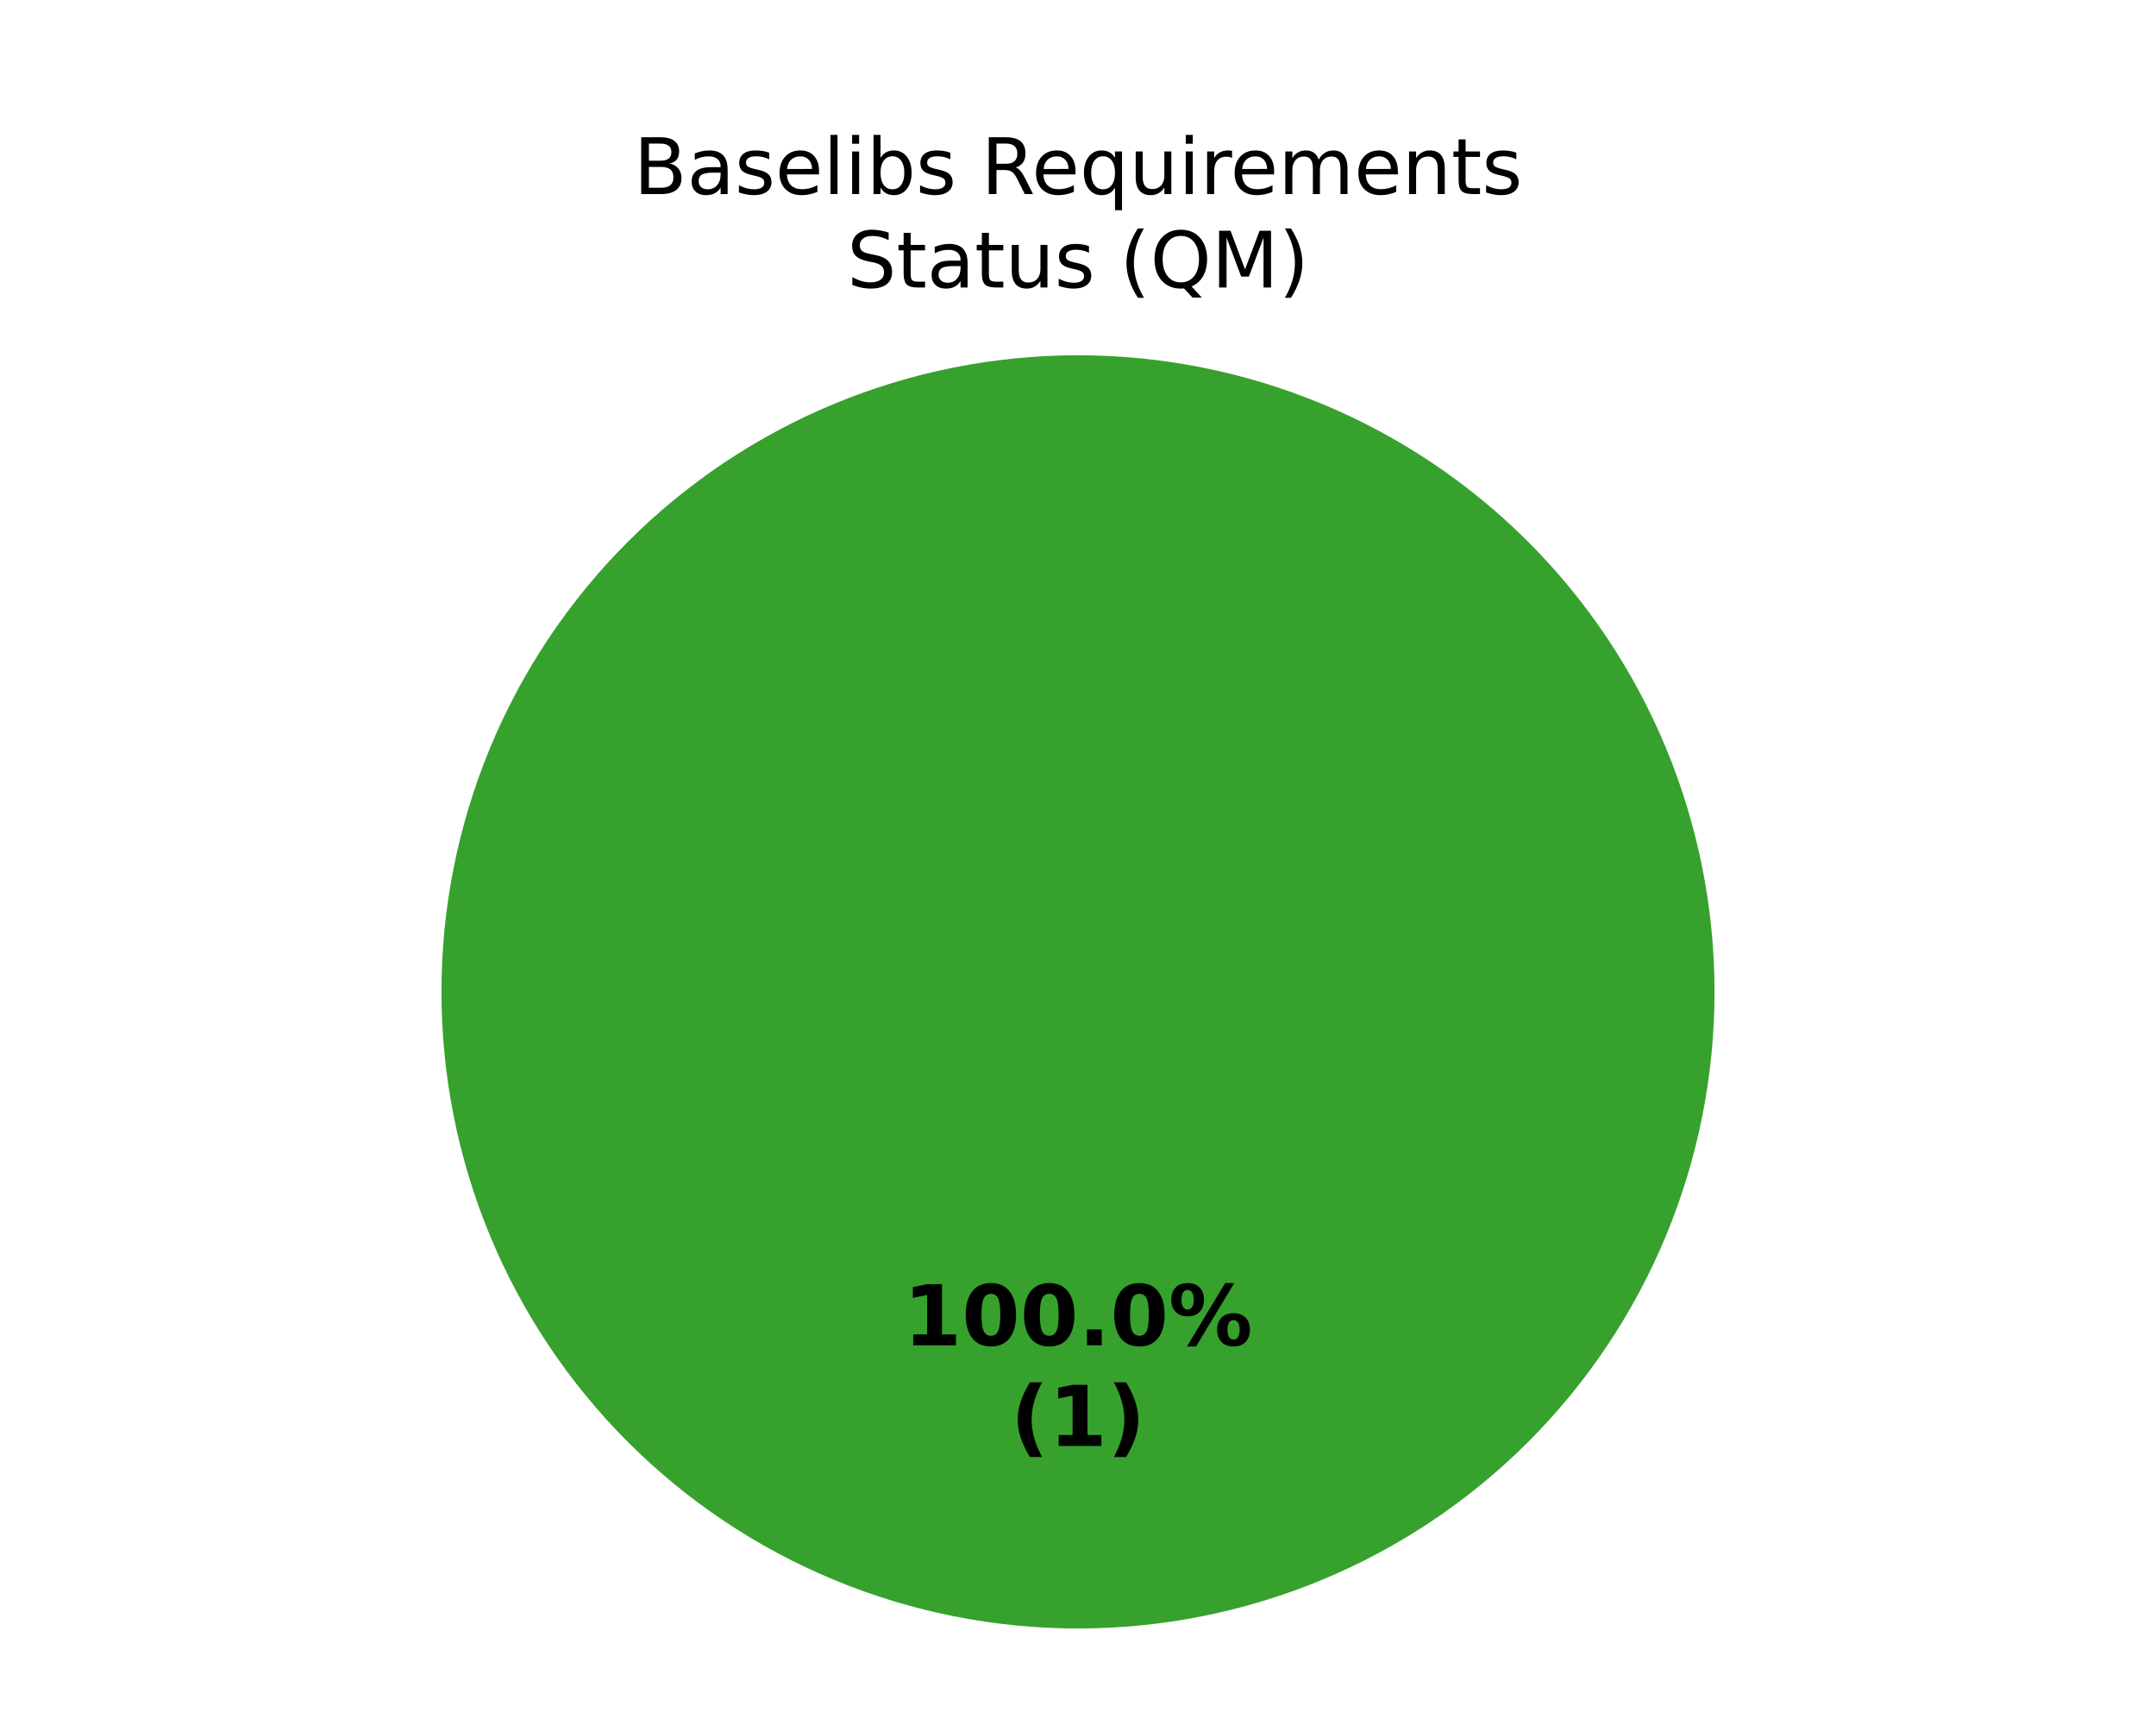
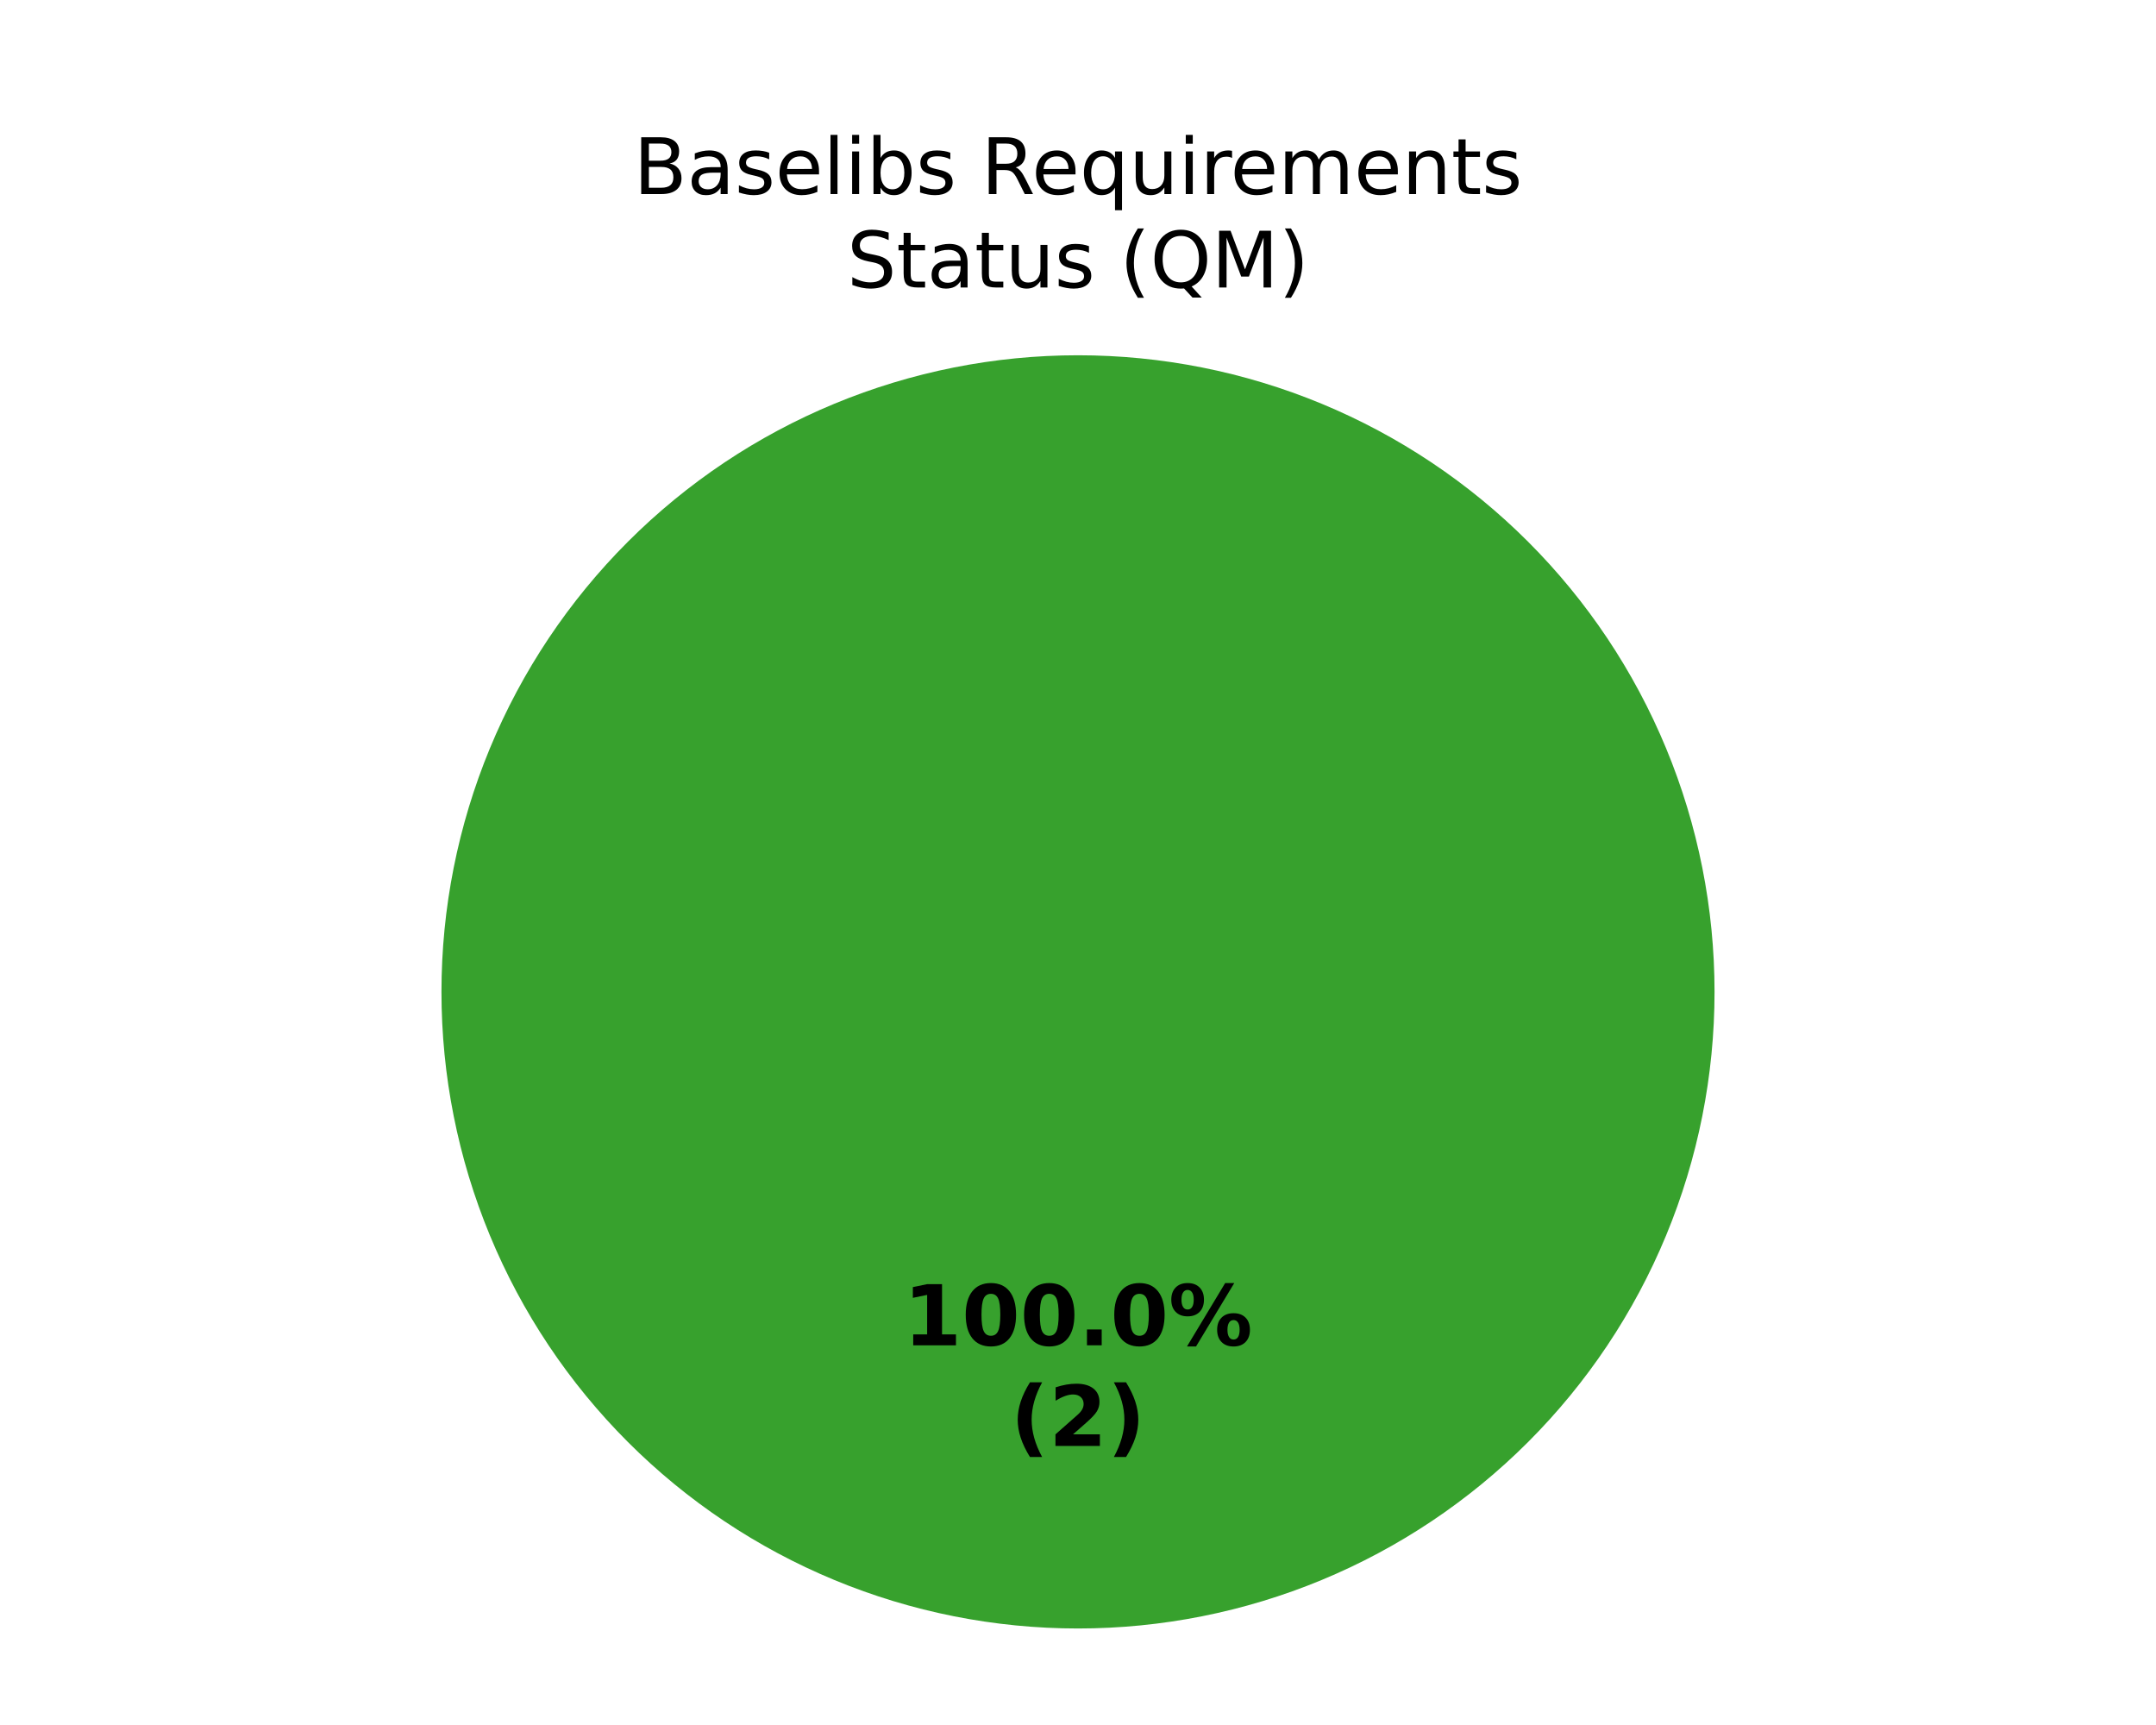
<svg xmlns="http://www.w3.org/2000/svg" xmlns:xlink="http://www.w3.org/1999/xlink" width="360pt" height="288pt" viewBox="0 0 360 288" version="1.1">
  <defs>
    <style type="text/css">*{stroke-linejoin: round; stroke-linecap: butt}</style>
  </defs>
  <g id="figure_1">
    <g id="patch_1">
      <path d="M 0 288  L 360 288  L 360 0  L 0 0  z " style="fill: #ffffff" />
    </g>
    <g id="axes_1">
      <g id="patch_2">
        <path d="M 286.286 165.6  C 286.286 151.643 283.536 137.821 278.195 124.926  C 272.854 112.031 265.025 100.314 255.155 90.445  C 245.286 80.575 233.569 72.746 220.674 67.405  C 207.779 62.064 193.957 59.314 180 59.314  C 166.043 59.314 152.221 62.064 139.326 67.405  C 126.431 72.746 114.714 80.575 104.845 90.445  C 94.975 100.314 87.146 112.031 81.805 124.926  C 76.464 137.821 73.714 151.643 73.714 165.6  C 73.714 179.557 76.464 193.379 81.805 206.274  C 87.146 219.169 94.975 230.886 104.845 240.755  C 114.714 250.625 126.431 258.454 139.326 263.795  C 152.221 269.136 166.043 271.886 180 271.886  C 193.957 271.886 207.779 269.136 220.674 263.795  C 233.569 258.454 245.286 250.625 255.155 240.755  C 265.025 230.886 272.854 219.169 278.195 206.274  C 283.536 193.379 286.286 179.557 286.286 165.6  M 180 165.6  z " style="fill: #37a12d" />
      </g>
      <g id="patch_3">
        <path d="M 180 59.314  C 180 59.314 180 59.314 180 59.314  L 180 165.6  z " style="fill: #ca2828" />
      </g>
      <g id="matplotlib.axis_1" />
      <g id="matplotlib.axis_2" />
      <g id="text_1">
        <g transform="translate(150.845 224.6068) scale(0.14 -0.14)">
          <defs>
            <path id="DejaVuSans-Bold-14" d="M 750 831  L 1813 831  L 1813 3847  L 722 3622  L 722 4441  L 1806 4666  L 2950 4666  L 2950 831  L 4013 831  L 4013 0  L 750 0  L 750 831  z " transform="scale(0.015625)" />
            <path id="DejaVuSans-Bold-13" d="M 2944 2338  Q 2944 3213 2780 3570  Q 2616 3928 2228 3928  Q 1841 3928 1675 3570  Q 1509 3213 1509 2338  Q 1509 1453 1675 1090  Q 1841 728 2228 728  Q 2613 728 2778 1090  Q 2944 1453 2944 2338  z M 4147 2328  Q 4147 1169 3647 539  Q 3147 -91 2228 -91  Q 1306 -91 806 539  Q 306 1169 306 2328  Q 306 3491 806 4120  Q 1306 4750 2228 4750  Q 3147 4750 3647 4120  Q 4147 3491 4147 2328  z " transform="scale(0.015625)" />
            <path id="DejaVuSans-Bold-11" d="M 653 1209  L 1778 1209  L 1778 0  L 653 0  L 653 1209  z " transform="scale(0.015625)" />
            <path id="DejaVuSans-Bold-8" d="M 4959 1925  Q 4738 1925 4616 1733  Q 4494 1541 4494 1184  Q 4494 825 4614 633  Q 4734 441 4959 441  Q 5184 441 5303 633  Q 5422 825 5422 1184  Q 5422 1541 5301 1733  Q 5181 1925 4959 1925  z M 4959 2450  Q 5541 2450 5875 2112  Q 6209 1775 6209 1184  Q 6209 594 5875 251  Q 5541 -91 4959 -91  Q 4378 -91 4042 251  Q 3706 594 3706 1184  Q 3706 1772 4042 2111  Q 4378 2450 4959 2450  z M 2094 -91  L 1403 -91  L 4319 4750  L 5013 4750  L 2094 -91  z M 1453 4750  Q 2034 4750 2367 4411  Q 2700 4072 2700 3481  Q 2700 2891 2367 2550  Q 2034 2209 1453 2209  Q 872 2209 539 2550  Q 206 2891 206 3481  Q 206 4072 539 4411  Q 872 4750 1453 4750  z M 1453 4225  Q 1228 4225 1106 4031  Q 984 3838 984 3481  Q 984 3122 1106 2926  Q 1228 2731 1453 2731  Q 1678 2731 1798 2926  Q 1919 3122 1919 3481  Q 1919 3838 1797 4031  Q 1675 4225 1453 4225  z " transform="scale(0.015625)" />
          </defs>
          <use xlink:href="#DejaVuSans-Bold-14" />
          <use xlink:href="#DejaVuSans-Bold-13" transform="translate(69.57812 0)" />
          <use xlink:href="#DejaVuSans-Bold-13" transform="translate(139.1562 0)" />
          <use xlink:href="#DejaVuSans-Bold-11" transform="translate(208.7344 0)" />
          <use xlink:href="#DejaVuSans-Bold-13" transform="translate(246.7188 0)" />
          <use xlink:href="#DejaVuSans-Bold-8" transform="translate(316.2969 0)" />
        </g>
        <g transform="translate(168.7311 241.4095) scale(0.14 -0.14)">
          <defs>
            <path id="DejaVuSans-Bold-b" d="M 2413 -844  L 1484 -844  Q 1006 -72 778 623  Q 550 1319 550 2003  Q 550 2688 779 3389  Q 1009 4091 1484 4856  L 2413 4856  Q 2013 4116 1813 3408  Q 1613 2700 1613 2009  Q 1613 1319 1811 609  Q 2009 -100 2413 -844  z " transform="scale(0.015625)" />
+             <path id="DejaVuSans-Bold-15" d="M 1844 884  L 3897 884  L 3897 0  L 506 0  L 506 884  L 2209 2388  Q 2438 2594 2547 2791  Q 2656 2988 2656 3200  Q 2656 3528 2436 3728  Q 2216 3928 1850 3928  Q 1569 3928 1234 3808  Q 900 3688 519 3450  L 519 4475  Q 925 4609 1322 4679  Q 1719 4750 2100 4750  Q 2938 4750 3402 4381  Q 3866 4013 3866 3353  Q 3866 2972 3669 2642  Q 3472 2313 2841 1759  L 1844 884  z " transform="scale(0.015625)" />
            <path id="DejaVuSans-Bold-c" d="M 513 -844  Q 913 -100 1113 609  Q 1313 1319 1313 2009  Q 1313 2700 1113 3408  Q 913 4116 513 4856  L 1441 4856  Q 1916 4091 2145 3389  Q 2375 2688 2375 2003  Q 2375 1319 2147 623  Q 1919 -72 1441 -844  L 513 -844  z " transform="scale(0.015625)" />
          </defs>
          <use xlink:href="#DejaVuSans-Bold-b" />
-           <use xlink:href="#DejaVuSans-Bold-14" transform="translate(45.70312 0)" />
+           <use xlink:href="#DejaVuSans-Bold-15" transform="translate(45.70312 0)" />
          <use xlink:href="#DejaVuSans-Bold-c" transform="translate(115.2812 0)" />
        </g>
      </g>
      <g id="text_2">
        <g transform="translate(105.7923 32.39746) scale(0.13 -0.13)">
          <defs>
            <path id="DejaVuSans-25" d="M 1259 2228  L 1259 519  L 2272 519  Q 2781 519 3026 730  Q 3272 941 3272 1375  Q 3272 1813 3026 2020  Q 2781 2228 2272 2228  L 1259 2228  z M 1259 4147  L 1259 2741  L 2194 2741  Q 2656 2741 2882 2914  Q 3109 3088 3109 3444  Q 3109 3797 2882 3972  Q 2656 4147 2194 4147  L 1259 4147  z M 628 4666  L 2241 4666  Q 2963 4666 3353 4366  Q 3744 4066 3744 3513  Q 3744 3084 3544 2831  Q 3344 2578 2956 2516  Q 3422 2416 3680 2098  Q 3938 1781 3938 1306  Q 3938 681 3513 340  Q 3088 0 2303 0  L 628 0  L 628 4666  z " transform="scale(0.015625)" />
            <path id="DejaVuSans-44" d="M 2194 1759  Q 1497 1759 1228 1600  Q 959 1441 959 1056  Q 959 750 1161 570  Q 1363 391 1709 391  Q 2188 391 2477 730  Q 2766 1069 2766 1631  L 2766 1759  L 2194 1759  z M 3341 1997  L 3341 0  L 2766 0  L 2766 531  Q 2569 213 2275 61  Q 1981 -91 1556 -91  Q 1019 -91 701 211  Q 384 513 384 1019  Q 384 1609 779 1909  Q 1175 2209 1959 2209  L 2766 2209  L 2766 2266  Q 2766 2663 2505 2880  Q 2244 3097 1772 3097  Q 1472 3097 1187 3025  Q 903 2953 641 2809  L 641 3341  Q 956 3463 1253 3523  Q 1550 3584 1831 3584  Q 2591 3584 2966 3190  Q 3341 2797 3341 1997  z " transform="scale(0.015625)" />
            <path id="DejaVuSans-56" d="M 2834 3397  L 2834 2853  Q 2591 2978 2328 3040  Q 2066 3103 1784 3103  Q 1356 3103 1142 2972  Q 928 2841 928 2578  Q 928 2378 1081 2264  Q 1234 2150 1697 2047  L 1894 2003  Q 2506 1872 2764 1633  Q 3022 1394 3022 966  Q 3022 478 2636 193  Q 2250 -91 1575 -91  Q 1294 -91 989 -36  Q 684 19 347 128  L 347 722  Q 666 556 975 473  Q 1284 391 1588 391  Q 1994 391 2212 530  Q 2431 669 2431 922  Q 2431 1156 2273 1281  Q 2116 1406 1581 1522  L 1381 1569  Q 847 1681 609 1914  Q 372 2147 372 2553  Q 372 3047 722 3315  Q 1072 3584 1716 3584  Q 2034 3584 2315 3537  Q 2597 3491 2834 3397  z " transform="scale(0.015625)" />
            <path id="DejaVuSans-48" d="M 3597 1894  L 3597 1613  L 953 1613  Q 991 1019 1311 708  Q 1631 397 2203 397  Q 2534 397 2845 478  Q 3156 559 3463 722  L 3463 178  Q 3153 47 2828 -22  Q 2503 -91 2169 -91  Q 1331 -91 842 396  Q 353 884 353 1716  Q 353 2575 817 3079  Q 1281 3584 2069 3584  Q 2775 3584 3186 3129  Q 3597 2675 3597 1894  z M 3022 2063  Q 3016 2534 2758 2815  Q 2500 3097 2075 3097  Q 1594 3097 1305 2825  Q 1016 2553 972 2059  L 3022 2063  z " transform="scale(0.015625)" />
            <path id="DejaVuSans-4f" d="M 603 4863  L 1178 4863  L 1178 0  L 603 0  L 603 4863  z " transform="scale(0.015625)" />
            <path id="DejaVuSans-4c" d="M 603 3500  L 1178 3500  L 1178 0  L 603 0  L 603 3500  z M 603 4863  L 1178 4863  L 1178 4134  L 603 4134  L 603 4863  z " transform="scale(0.015625)" />
            <path id="DejaVuSans-45" d="M 3116 1747  Q 3116 2381 2855 2742  Q 2594 3103 2138 3103  Q 1681 3103 1420 2742  Q 1159 2381 1159 1747  Q 1159 1113 1420 752  Q 1681 391 2138 391  Q 2594 391 2855 752  Q 3116 1113 3116 1747  z M 1159 2969  Q 1341 3281 1617 3432  Q 1894 3584 2278 3584  Q 2916 3584 3314 3078  Q 3713 2572 3713 1747  Q 3713 922 3314 415  Q 2916 -91 2278 -91  Q 1894 -91 1617 61  Q 1341 213 1159 525  L 1159 0  L 581 0  L 581 4863  L 1159 4863  L 1159 2969  z " transform="scale(0.015625)" />
            <path id="DejaVuSans-3" transform="scale(0.015625)" />
            <path id="DejaVuSans-35" d="M 2841 2188  Q 3044 2119 3236 1894  Q 3428 1669 3622 1275  L 4263 0  L 3584 0  L 2988 1197  Q 2756 1666 2539 1819  Q 2322 1972 1947 1972  L 1259 1972  L 1259 0  L 628 0  L 628 4666  L 2053 4666  Q 2853 4666 3247 4331  Q 3641 3997 3641 3322  Q 3641 2881 3436 2590  Q 3231 2300 2841 2188  z M 1259 4147  L 1259 2491  L 2053 2491  Q 2509 2491 2742 2702  Q 2975 2913 2975 3322  Q 2975 3731 2742 3939  Q 2509 4147 2053 4147  L 1259 4147  z " transform="scale(0.015625)" />
            <path id="DejaVuSans-54" d="M 947 1747  Q 947 1113 1208 752  Q 1469 391 1925 391  Q 2381 391 2643 752  Q 2906 1113 2906 1747  Q 2906 2381 2643 2742  Q 2381 3103 1925 3103  Q 1469 3103 1208 2742  Q 947 2381 947 1747  z M 2906 525  Q 2725 213 2448 61  Q 2172 -91 1784 -91  Q 1150 -91 751 415  Q 353 922 353 1747  Q 353 2572 751 3078  Q 1150 3584 1784 3584  Q 2172 3584 2448 3432  Q 2725 3281 2906 2969  L 2906 3500  L 3481 3500  L 3481 -1331  L 2906 -1331  L 2906 525  z " transform="scale(0.015625)" />
            <path id="DejaVuSans-58" d="M 544 1381  L 544 3500  L 1119 3500  L 1119 1403  Q 1119 906 1312 657  Q 1506 409 1894 409  Q 2359 409 2629 706  Q 2900 1003 2900 1516  L 2900 3500  L 3475 3500  L 3475 0  L 2900 0  L 2900 538  Q 2691 219 2414 64  Q 2138 -91 1772 -91  Q 1169 -91 856 284  Q 544 659 544 1381  z M 1991 3584  L 1991 3584  z " transform="scale(0.015625)" />
            <path id="DejaVuSans-55" d="M 2631 2963  Q 2534 3019 2420 3045  Q 2306 3072 2169 3072  Q 1681 3072 1420 2755  Q 1159 2438 1159 1844  L 1159 0  L 581 0  L 581 3500  L 1159 3500  L 1159 2956  Q 1341 3275 1631 3429  Q 1922 3584 2338 3584  Q 2397 3584 2469 3576  Q 2541 3569 2628 3553  L 2631 2963  z " transform="scale(0.015625)" />
            <path id="DejaVuSans-50" d="M 3328 2828  Q 3544 3216 3844 3400  Q 4144 3584 4550 3584  Q 5097 3584 5394 3201  Q 5691 2819 5691 2113  L 5691 0  L 5113 0  L 5113 2094  Q 5113 2597 4934 2840  Q 4756 3084 4391 3084  Q 3944 3084 3684 2787  Q 3425 2491 3425 1978  L 3425 0  L 2847 0  L 2847 2094  Q 2847 2600 2669 2842  Q 2491 3084 2119 3084  Q 1678 3084 1418 2786  Q 1159 2488 1159 1978  L 1159 0  L 581 0  L 581 3500  L 1159 3500  L 1159 2956  Q 1356 3278 1631 3431  Q 1906 3584 2284 3584  Q 2666 3584 2933 3390  Q 3200 3197 3328 2828  z " transform="scale(0.015625)" />
            <path id="DejaVuSans-51" d="M 3513 2113  L 3513 0  L 2938 0  L 2938 2094  Q 2938 2591 2744 2837  Q 2550 3084 2163 3084  Q 1697 3084 1428 2787  Q 1159 2491 1159 1978  L 1159 0  L 581 0  L 581 3500  L 1159 3500  L 1159 2956  Q 1366 3272 1645 3428  Q 1925 3584 2291 3584  Q 2894 3584 3203 3211  Q 3513 2838 3513 2113  z " transform="scale(0.015625)" />
            <path id="DejaVuSans-57" d="M 1172 4494  L 1172 3500  L 2356 3500  L 2356 3053  L 1172 3053  L 1172 1153  Q 1172 725 1289 603  Q 1406 481 1766 481  L 2356 481  L 2356 0  L 1766 0  Q 1100 0 847 248  Q 594 497 594 1153  L 594 3053  L 172 3053  L 172 3500  L 594 3500  L 594 4494  L 1172 4494  z " transform="scale(0.015625)" />
          </defs>
          <use xlink:href="#DejaVuSans-25" />
          <use xlink:href="#DejaVuSans-44" transform="translate(68.60938 0)" />
          <use xlink:href="#DejaVuSans-56" transform="translate(129.8906 0)" />
          <use xlink:href="#DejaVuSans-48" transform="translate(181.9844 0)" />
          <use xlink:href="#DejaVuSans-4f" transform="translate(243.5156 0)" />
          <use xlink:href="#DejaVuSans-4c" transform="translate(271.2969 0)" />
          <use xlink:href="#DejaVuSans-45" transform="translate(299.0781 0)" />
          <use xlink:href="#DejaVuSans-56" transform="translate(362.5625 0)" />
          <use xlink:href="#DejaVuSans-3" transform="translate(414.6562 0)" />
          <use xlink:href="#DejaVuSans-35" transform="translate(446.4375 0)" />
          <use xlink:href="#DejaVuSans-48" transform="translate(511.4375 0)" />
          <use xlink:href="#DejaVuSans-54" transform="translate(572.9688 0)" />
          <use xlink:href="#DejaVuSans-58" transform="translate(636.4531 0)" />
          <use xlink:href="#DejaVuSans-4c" transform="translate(699.8281 0)" />
          <use xlink:href="#DejaVuSans-55" transform="translate(727.6094 0)" />
          <use xlink:href="#DejaVuSans-48" transform="translate(766.5156 0)" />
          <use xlink:href="#DejaVuSans-50" transform="translate(828.0469 0)" />
          <use xlink:href="#DejaVuSans-48" transform="translate(925.4531 0)" />
          <use xlink:href="#DejaVuSans-51" transform="translate(986.9844 0)" />
          <use xlink:href="#DejaVuSans-57" transform="translate(1050.359 0)" />
          <use xlink:href="#DejaVuSans-56" transform="translate(1089.562 0)" />
        </g>
        <g transform="translate(141.4255 48) scale(0.13 -0.13)">
          <defs>
            <path id="DejaVuSans-36" d="M 3425 4513  L 3425 3897  Q 3066 4069 2747 4153  Q 2428 4238 2131 4238  Q 1616 4238 1336 4038  Q 1056 3838 1056 3469  Q 1056 3159 1242 3001  Q 1428 2844 1947 2747  L 2328 2669  Q 3034 2534 3370 2195  Q 3706 1856 3706 1288  Q 3706 609 3251 259  Q 2797 -91 1919 -91  Q 1588 -91 1214 -16  Q 841 59 441 206  L 441 856  Q 825 641 1194 531  Q 1563 422 1919 422  Q 2459 422 2753 634  Q 3047 847 3047 1241  Q 3047 1584 2836 1778  Q 2625 1972 2144 2069  L 1759 2144  Q 1053 2284 737 2584  Q 422 2884 422 3419  Q 422 4038 858 4394  Q 1294 4750 2059 4750  Q 2388 4750 2728 4690  Q 3069 4631 3425 4513  z " transform="scale(0.015625)" />
            <path id="DejaVuSans-b" d="M 1984 4856  Q 1566 4138 1362 3434  Q 1159 2731 1159 2009  Q 1159 1288 1364 580  Q 1569 -128 1984 -844  L 1484 -844  Q 1016 -109 783 600  Q 550 1309 550 2009  Q 550 2706 781 3412  Q 1013 4119 1484 4856  L 1984 4856  z " transform="scale(0.015625)" />
            <path id="DejaVuSans-34" d="M 2522 4238  Q 1834 4238 1429 3725  Q 1025 3213 1025 2328  Q 1025 1447 1429 934  Q 1834 422 2522 422  Q 3209 422 3611 934  Q 4013 1447 4013 2328  Q 4013 3213 3611 3725  Q 3209 4238 2522 4238  z M 3406 84  L 4238 -825  L 3475 -825  L 2784 -78  Q 2681 -84 2626 -87  Q 2572 -91 2522 -91  Q 1538 -91 948 567  Q 359 1225 359 2328  Q 359 3434 948 4092  Q 1538 4750 2522 4750  Q 3503 4750 4090 4092  Q 4678 3434 4678 2328  Q 4678 1516 4351 937  Q 4025 359 3406 84  z " transform="scale(0.015625)" />
            <path id="DejaVuSans-30" d="M 628 4666  L 1569 4666  L 2759 1491  L 3956 4666  L 4897 4666  L 4897 0  L 4281 0  L 4281 4097  L 3078 897  L 2444 897  L 1241 4097  L 1241 0  L 628 0  L 628 4666  z " transform="scale(0.015625)" />
            <path id="DejaVuSans-c" d="M 513 4856  L 1013 4856  Q 1481 4119 1714 3412  Q 1947 2706 1947 2009  Q 1947 1309 1714 600  Q 1481 -109 1013 -844  L 513 -844  Q 928 -128 1133 580  Q 1338 1288 1338 2009  Q 1338 2731 1133 3434  Q 928 4138 513 4856  z " transform="scale(0.015625)" />
          </defs>
          <use xlink:href="#DejaVuSans-36" />
          <use xlink:href="#DejaVuSans-57" transform="translate(63.48438 0)" />
          <use xlink:href="#DejaVuSans-44" transform="translate(102.6875 0)" />
          <use xlink:href="#DejaVuSans-57" transform="translate(163.9688 0)" />
          <use xlink:href="#DejaVuSans-58" transform="translate(203.1719 0)" />
          <use xlink:href="#DejaVuSans-56" transform="translate(266.5469 0)" />
          <use xlink:href="#DejaVuSans-3" transform="translate(318.6406 0)" />
          <use xlink:href="#DejaVuSans-b" transform="translate(350.4219 0)" />
          <use xlink:href="#DejaVuSans-34" transform="translate(389.4375 0)" />
          <use xlink:href="#DejaVuSans-30" transform="translate(468.1562 0)" />
          <use xlink:href="#DejaVuSans-c" transform="translate(554.4375 0)" />
        </g>
      </g>
    </g>
  </g>
</svg>
